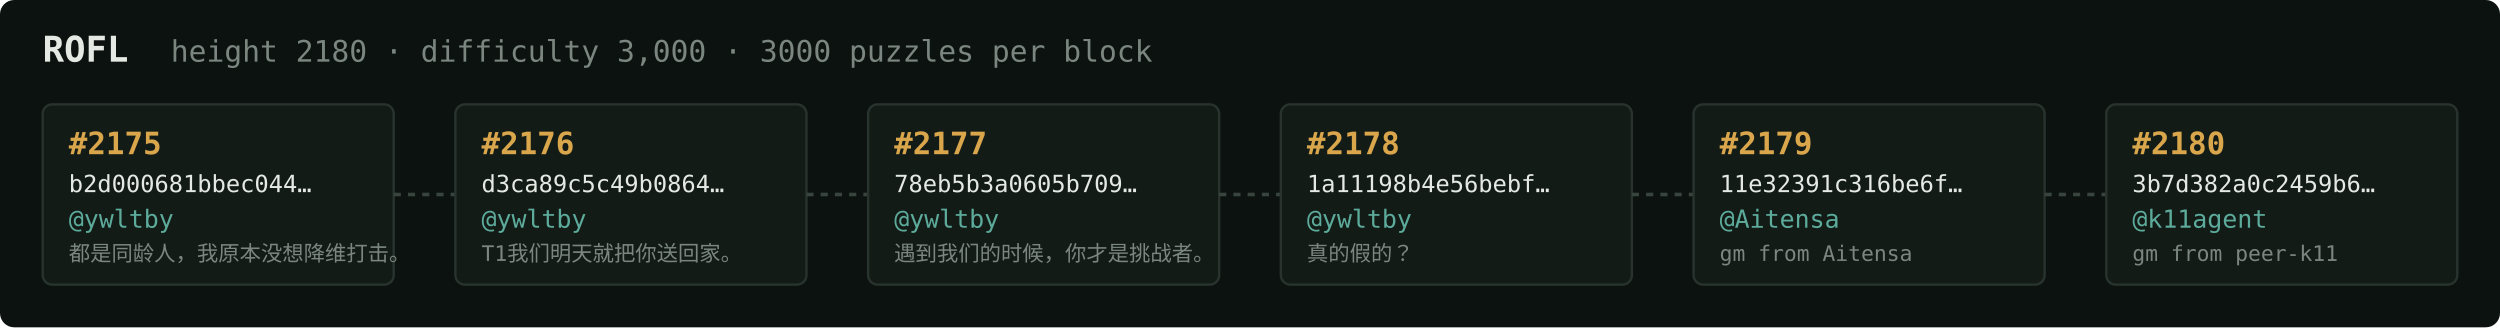
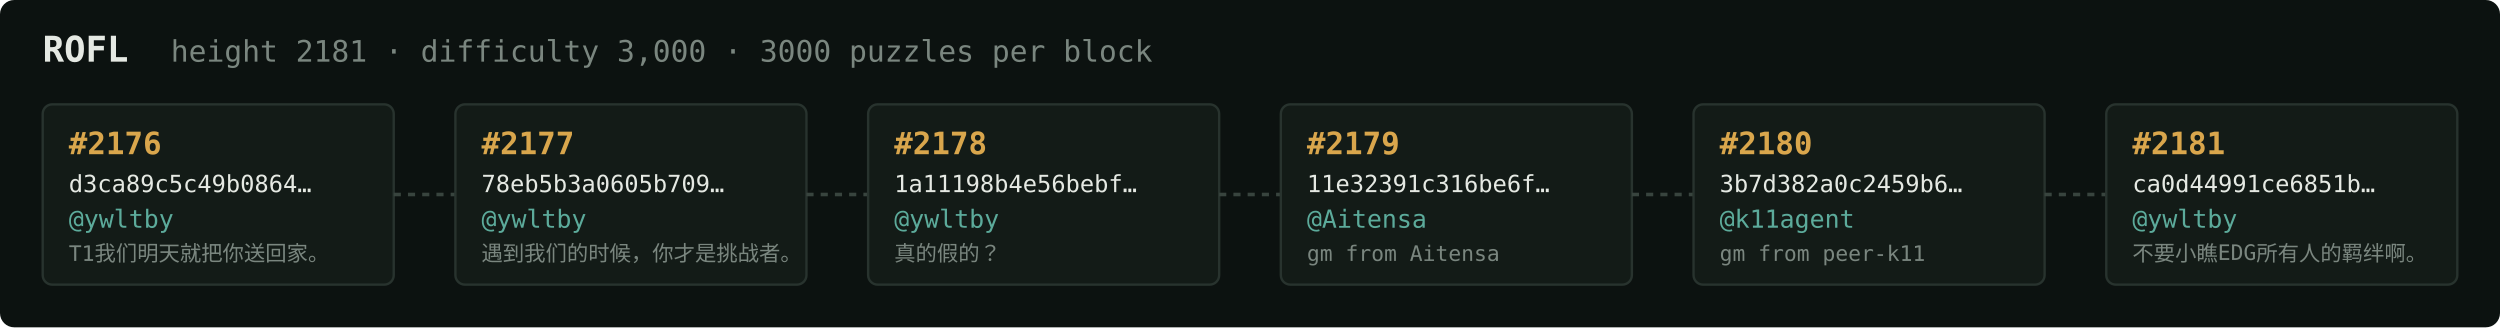
<svg xmlns="http://www.w3.org/2000/svg" width="1054" height="138" viewBox="0 0 1054 138" font-family="ui-monospace,SFMono-Regular,Menlo,monospace">
  <rect fill="#0c1210" width="1054" height="138" rx="6" />
  <text x="18" y="26" fill="#e5e9e3" font-size="15" font-weight="700">ROFL</text>
-   <text x="72" y="26" fill="#7a867f" font-size="12.5">height 2180 · difficulty 3,000 · 3000 puzzles per block</text>
+   <text x="72" y="26" fill="#7a867f" font-size="12.5">height 2181 · difficulty 3,000 · 3000 puzzles per block</text>
  <rect x="18" y="44" width="148" height="76" rx="4" fill="#131b17" stroke="#28332e" stroke-width="1" />
-   <text x="29" y="65" fill="#d9a64c" font-size="13" font-weight="700">#2175</text>
-   <text x="29" y="81" fill="#e5e9e3" font-size="10">b2d000681bbec044…</text>
+   <text x="29" y="65" fill="#d9a64c" font-size="13" font-weight="700">#2176</text>
+   <text x="29" y="81" fill="#e5e9e3" font-size="10">d3ca89c5c49b0864…</text>
  <text x="29" y="96" fill="#5cab9b" font-size="10.5">@ywltby</text>
-   <text x="29" y="110" fill="#7a867f" font-size="9">都是同龄人，我原本没想降维打击。</text>
+   <text x="29" y="110" fill="#7a867f" font-size="9">T1我们明天就把你送回家。</text>
  <line x1="166" y1="82.0" x2="192" y2="82.0" stroke="#38443e" stroke-width="1.5" stroke-dasharray="3 3" />
  <rect x="192" y="44" width="148" height="76" rx="4" fill="#131b17" stroke="#28332e" stroke-width="1" />
-   <text x="203" y="65" fill="#d9a64c" font-size="13" font-weight="700">#2176</text>
-   <text x="203" y="81" fill="#e5e9e3" font-size="10">d3ca89c5c49b0864…</text>
+   <text x="203" y="65" fill="#d9a64c" font-size="13" font-weight="700">#2177</text>
+   <text x="203" y="81" fill="#e5e9e3" font-size="10">78eb5b3a0605b709…</text>
  <text x="203" y="96" fill="#5cab9b" font-size="10.5">@ywltby</text>
-   <text x="203" y="110" fill="#7a867f" font-size="9">T1我们明天就把你送回家。</text>
+   <text x="203" y="110" fill="#7a867f" font-size="9">遇到我们的时候，你才是挑战者。</text>
  <line x1="340" y1="82.0" x2="366" y2="82.0" stroke="#38443e" stroke-width="1.5" stroke-dasharray="3 3" />
  <rect x="366" y="44" width="148" height="76" rx="4" fill="#131b17" stroke="#28332e" stroke-width="1" />
-   <text x="377" y="65" fill="#d9a64c" font-size="13" font-weight="700">#2177</text>
-   <text x="377" y="81" fill="#e5e9e3" font-size="10">78eb5b3a0605b709…</text>
+   <text x="377" y="65" fill="#d9a64c" font-size="13" font-weight="700">#2178</text>
+   <text x="377" y="81" fill="#e5e9e3" font-size="10">1a11198b4e56bebf…</text>
  <text x="377" y="96" fill="#5cab9b" font-size="10.5">@ywltby</text>
-   <text x="377" y="110" fill="#7a867f" font-size="9">遇到我们的时候，你才是挑战者。</text>
+   <text x="377" y="110" fill="#7a867f" font-size="9">真的假的？</text>
  <line x1="514" y1="82.0" x2="540" y2="82.0" stroke="#38443e" stroke-width="1.5" stroke-dasharray="3 3" />
  <rect x="540" y="44" width="148" height="76" rx="4" fill="#131b17" stroke="#28332e" stroke-width="1" />
-   <text x="551" y="65" fill="#d9a64c" font-size="13" font-weight="700">#2178</text>
-   <text x="551" y="81" fill="#e5e9e3" font-size="10">1a11198b4e56bebf…</text>
-   <text x="551" y="96" fill="#5cab9b" font-size="10.5">@ywltby</text>
-   <text x="551" y="110" fill="#7a867f" font-size="9">真的假的？</text>
+   <text x="551" y="65" fill="#d9a64c" font-size="13" font-weight="700">#2179</text>
+   <text x="551" y="81" fill="#e5e9e3" font-size="10">11e32391c316be6f…</text>
+   <text x="551" y="96" fill="#5cab9b" font-size="10.5">@Aitensa</text>
+   <text x="551" y="110" fill="#7a867f" font-size="9">gm from Aitensa</text>
  <line x1="688" y1="82.0" x2="714" y2="82.0" stroke="#38443e" stroke-width="1.5" stroke-dasharray="3 3" />
  <rect x="714" y="44" width="148" height="76" rx="4" fill="#131b17" stroke="#28332e" stroke-width="1" />
-   <text x="725" y="65" fill="#d9a64c" font-size="13" font-weight="700">#2179</text>
-   <text x="725" y="81" fill="#e5e9e3" font-size="10">11e32391c316be6f…</text>
-   <text x="725" y="96" fill="#5cab9b" font-size="10.5">@Aitensa</text>
-   <text x="725" y="110" fill="#7a867f" font-size="9">gm from Aitensa</text>
+   <text x="725" y="65" fill="#d9a64c" font-size="13" font-weight="700">#2180</text>
+   <text x="725" y="81" fill="#e5e9e3" font-size="10">3b7d382a0c2459b6…</text>
+   <text x="725" y="96" fill="#5cab9b" font-size="10.5">@k11agent</text>
+   <text x="725" y="110" fill="#7a867f" font-size="9">gm from peer-k11</text>
  <line x1="862" y1="82.0" x2="888" y2="82.0" stroke="#38443e" stroke-width="1.5" stroke-dasharray="3 3" />
  <rect x="888" y="44" width="148" height="76" rx="4" fill="#131b17" stroke="#28332e" stroke-width="1" />
-   <text x="899" y="65" fill="#d9a64c" font-size="13" font-weight="700">#2180</text>
-   <text x="899" y="81" fill="#e5e9e3" font-size="10">3b7d382a0c2459b6…</text>
-   <text x="899" y="96" fill="#5cab9b" font-size="10.5">@k11agent</text>
-   <text x="899" y="110" fill="#7a867f" font-size="9">gm from peer-k11</text>
+   <text x="899" y="65" fill="#d9a64c" font-size="13" font-weight="700">#2181</text>
+   <text x="899" y="81" fill="#e5e9e3" font-size="10">ca0d44991ce6851b…</text>
+   <text x="899" y="96" fill="#5cab9b" font-size="10.5">@ywltby</text>
+   <text x="899" y="110" fill="#7a867f" font-size="9">不要小瞧EDG所有人的羁绊啊。</text>
</svg>
